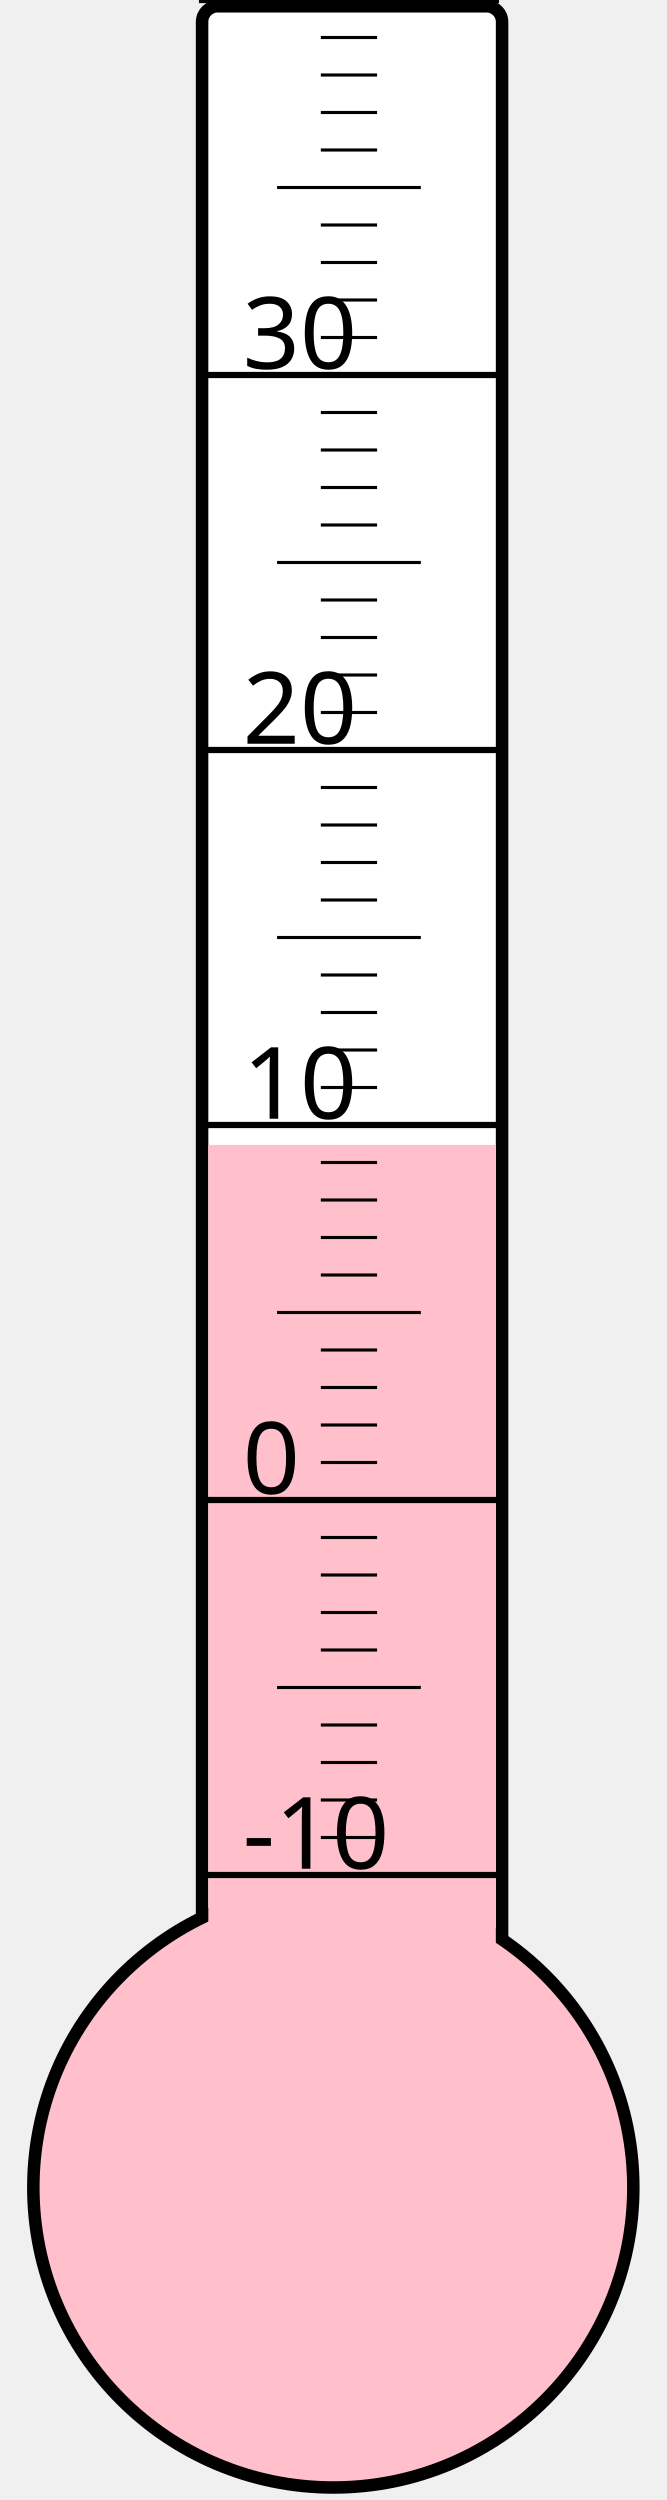
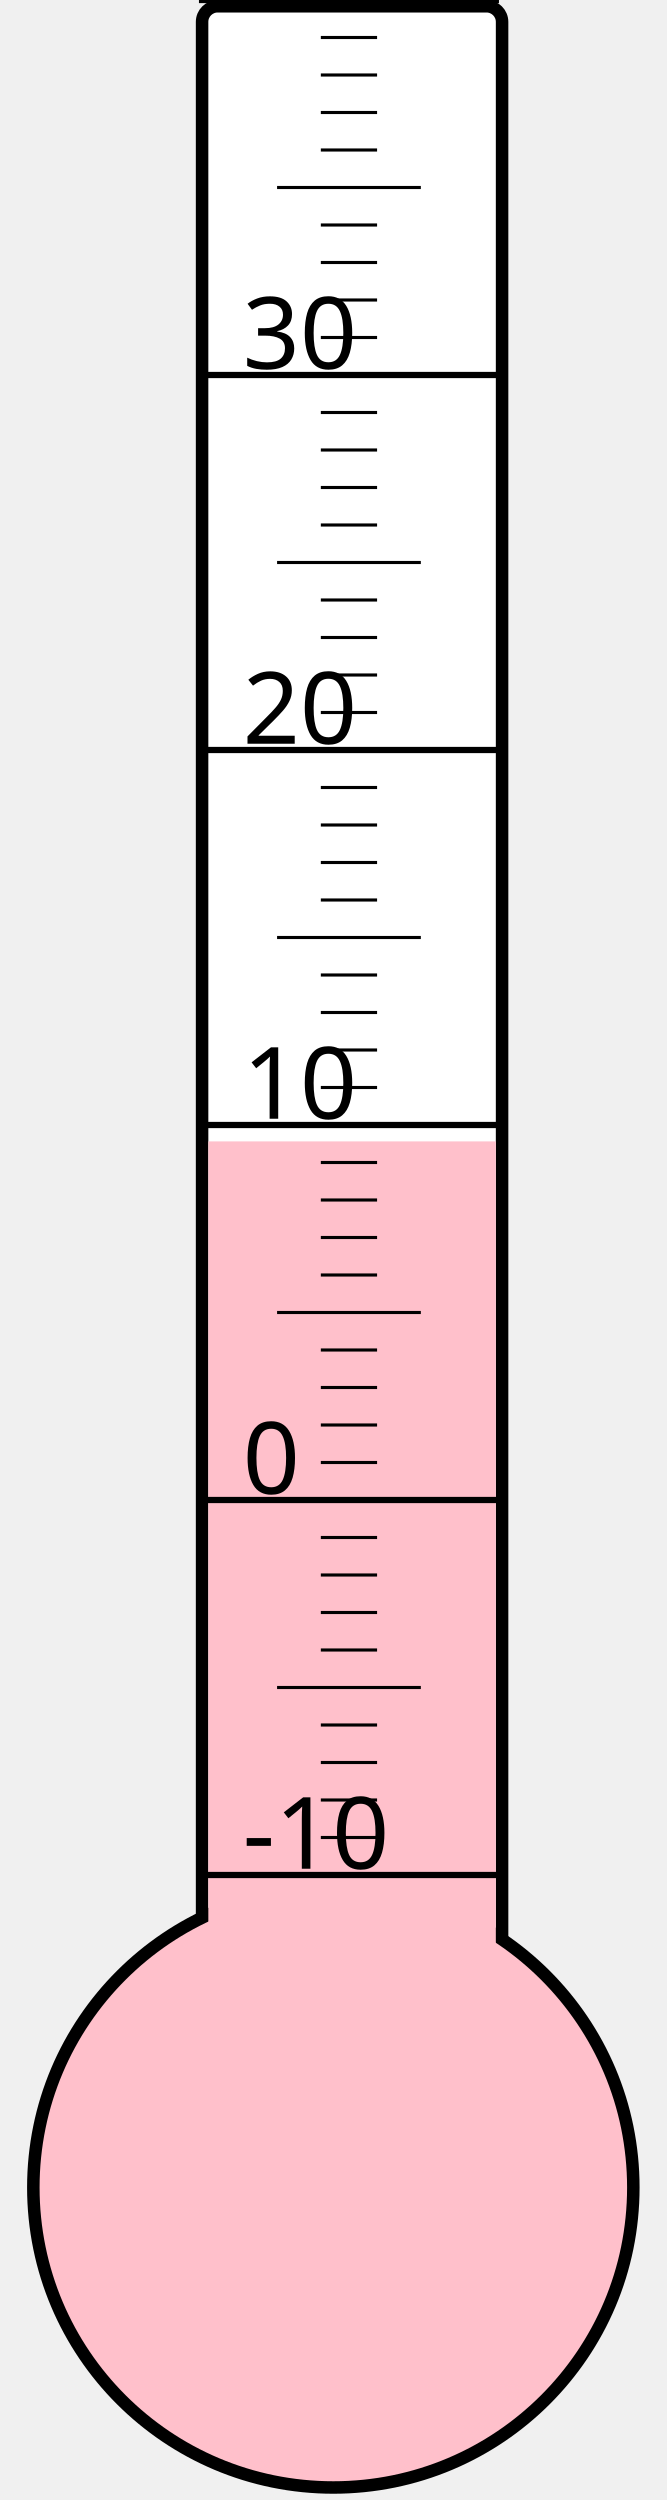
<svg xmlns="http://www.w3.org/2000/svg" width="40px" height="150px" viewBox="0 0 200 800">
  <rect width="200" height="800" x="0" y="0" style="fill: #ffffeb; fill-opacity: 0;" />
  <rect width="96" height="680" x="58" y="2" rx="5" ry="5" style="fill: white; fill-opacity: 1; stroke: black; stroke-width: 4;" />
  <circle cx="100" cy="700" r="96" style="fill: pink; stroke: black; stroke-width: 4;" />
-   <rect width="92" height="333.625" x="60" y="366.375" style="fill: pink; fill-opacity: 1; stroke-width: 0;" />
+   <rect width="92" height="334.75" x="60" y="365.25" style="fill: pink; fill-opacity: 1; stroke-width: 0;" />
  <text x="71" y="598" style="font-family: sans-serif; font-size: 24pt;">-10</text>
  <text x="71" y="478" style="font-family: sans-serif; font-size: 24pt;">0</text>
  <text x="71" y="358" style="font-family: sans-serif; font-size: 24pt;">10</text>
  <text x="71" y="238" style="font-family: sans-serif; font-size: 24pt;">20</text>
  <text x="71" y="118" style="font-family: sans-serif; font-size: 24pt;">30</text>
  <g style="stroke: black;">
    <line x1="57" y1="600" x2="153" y2="600" style="stroke-width: 2;" />
    <line x1="96" y1="588" x2="114" y2="588" style="stroke-width: 1;" />
    <line x1="96" y1="576" x2="114" y2="576" style="stroke-width: 1;" />
    <line x1="96" y1="564" x2="114" y2="564" style="stroke-width: 1;" />
    <line x1="96" y1="552" x2="114" y2="552" style="stroke-width: 1;" />
    <line x1="82" y1="540" x2="128" y2="540" style="stroke-width: 1;" />
    <line x1="96" y1="528" x2="114" y2="528" style="stroke-width: 1;" />
    <line x1="96" y1="516" x2="114" y2="516" style="stroke-width: 1;" />
    <line x1="96" y1="504" x2="114" y2="504" style="stroke-width: 1;" />
    <line x1="96" y1="492" x2="114" y2="492" style="stroke-width: 1;" />
    <line x1="57" y1="480" x2="153" y2="480" style="stroke-width: 2;" />
    <line x1="96" y1="468" x2="114" y2="468" style="stroke-width: 1;" />
    <line x1="96" y1="456" x2="114" y2="456" style="stroke-width: 1;" />
    <line x1="96" y1="444" x2="114" y2="444" style="stroke-width: 1;" />
    <line x1="96" y1="432" x2="114" y2="432" style="stroke-width: 1;" />
    <line x1="82" y1="420" x2="128" y2="420" style="stroke-width: 1;" />
    <line x1="96" y1="408" x2="114" y2="408" style="stroke-width: 1;" />
    <line x1="96" y1="396" x2="114" y2="396" style="stroke-width: 1;" />
    <line x1="96" y1="384" x2="114" y2="384" style="stroke-width: 1;" />
    <line x1="96" y1="372" x2="114" y2="372" style="stroke-width: 1;" />
    <line x1="57" y1="360" x2="153" y2="360" style="stroke-width: 2;" />
    <line x1="96" y1="348" x2="114" y2="348" style="stroke-width: 1;" />
    <line x1="96" y1="336" x2="114" y2="336" style="stroke-width: 1;" />
    <line x1="96" y1="324" x2="114" y2="324" style="stroke-width: 1;" />
    <line x1="96" y1="312" x2="114" y2="312" style="stroke-width: 1;" />
    <line x1="82" y1="300" x2="128" y2="300" style="stroke-width: 1;" />
    <line x1="96" y1="288" x2="114" y2="288" style="stroke-width: 1;" />
    <line x1="96" y1="276" x2="114" y2="276" style="stroke-width: 1;" />
    <line x1="96" y1="264" x2="114" y2="264" style="stroke-width: 1;" />
    <line x1="96" y1="252" x2="114" y2="252" style="stroke-width: 1;" />
    <line x1="57" y1="240" x2="153" y2="240" style="stroke-width: 2;" />
    <line x1="96" y1="228" x2="114" y2="228" style="stroke-width: 1;" />
    <line x1="96" y1="216" x2="114" y2="216" style="stroke-width: 1;" />
    <line x1="96" y1="204" x2="114" y2="204" style="stroke-width: 1;" />
    <line x1="96" y1="192" x2="114" y2="192" style="stroke-width: 1;" />
    <line x1="82" y1="180" x2="128" y2="180" style="stroke-width: 1;" />
    <line x1="96" y1="168" x2="114" y2="168" style="stroke-width: 1;" />
    <line x1="96" y1="156" x2="114" y2="156" style="stroke-width: 1;" />
    <line x1="96" y1="144" x2="114" y2="144" style="stroke-width: 1;" />
    <line x1="96" y1="132" x2="114" y2="132" style="stroke-width: 1;" />
    <line x1="57" y1="120" x2="153" y2="120" style="stroke-width: 2;" />
    <line x1="96" y1="108" x2="114" y2="108" style="stroke-width: 1;" />
    <line x1="96" y1="96" x2="114" y2="96" style="stroke-width: 1;" />
    <line x1="96" y1="84" x2="114" y2="84" style="stroke-width: 1;" />
    <line x1="96" y1="72" x2="114" y2="72" style="stroke-width: 1;" />
    <line x1="82" y1="60" x2="128" y2="60" style="stroke-width: 1;" />
    <line x1="96" y1="48" x2="114" y2="48" style="stroke-width: 1;" />
    <line x1="96" y1="36" x2="114" y2="36" style="stroke-width: 1;" />
    <line x1="96" y1="24" x2="114" y2="24" style="stroke-width: 1;" />
    <line x1="96" y1="12" x2="114" y2="12" style="stroke-width: 1;" />
    <line x1="57" y1="0" x2="153" y2="0" style="stroke-width: 2;" />
  </g>
</svg>
